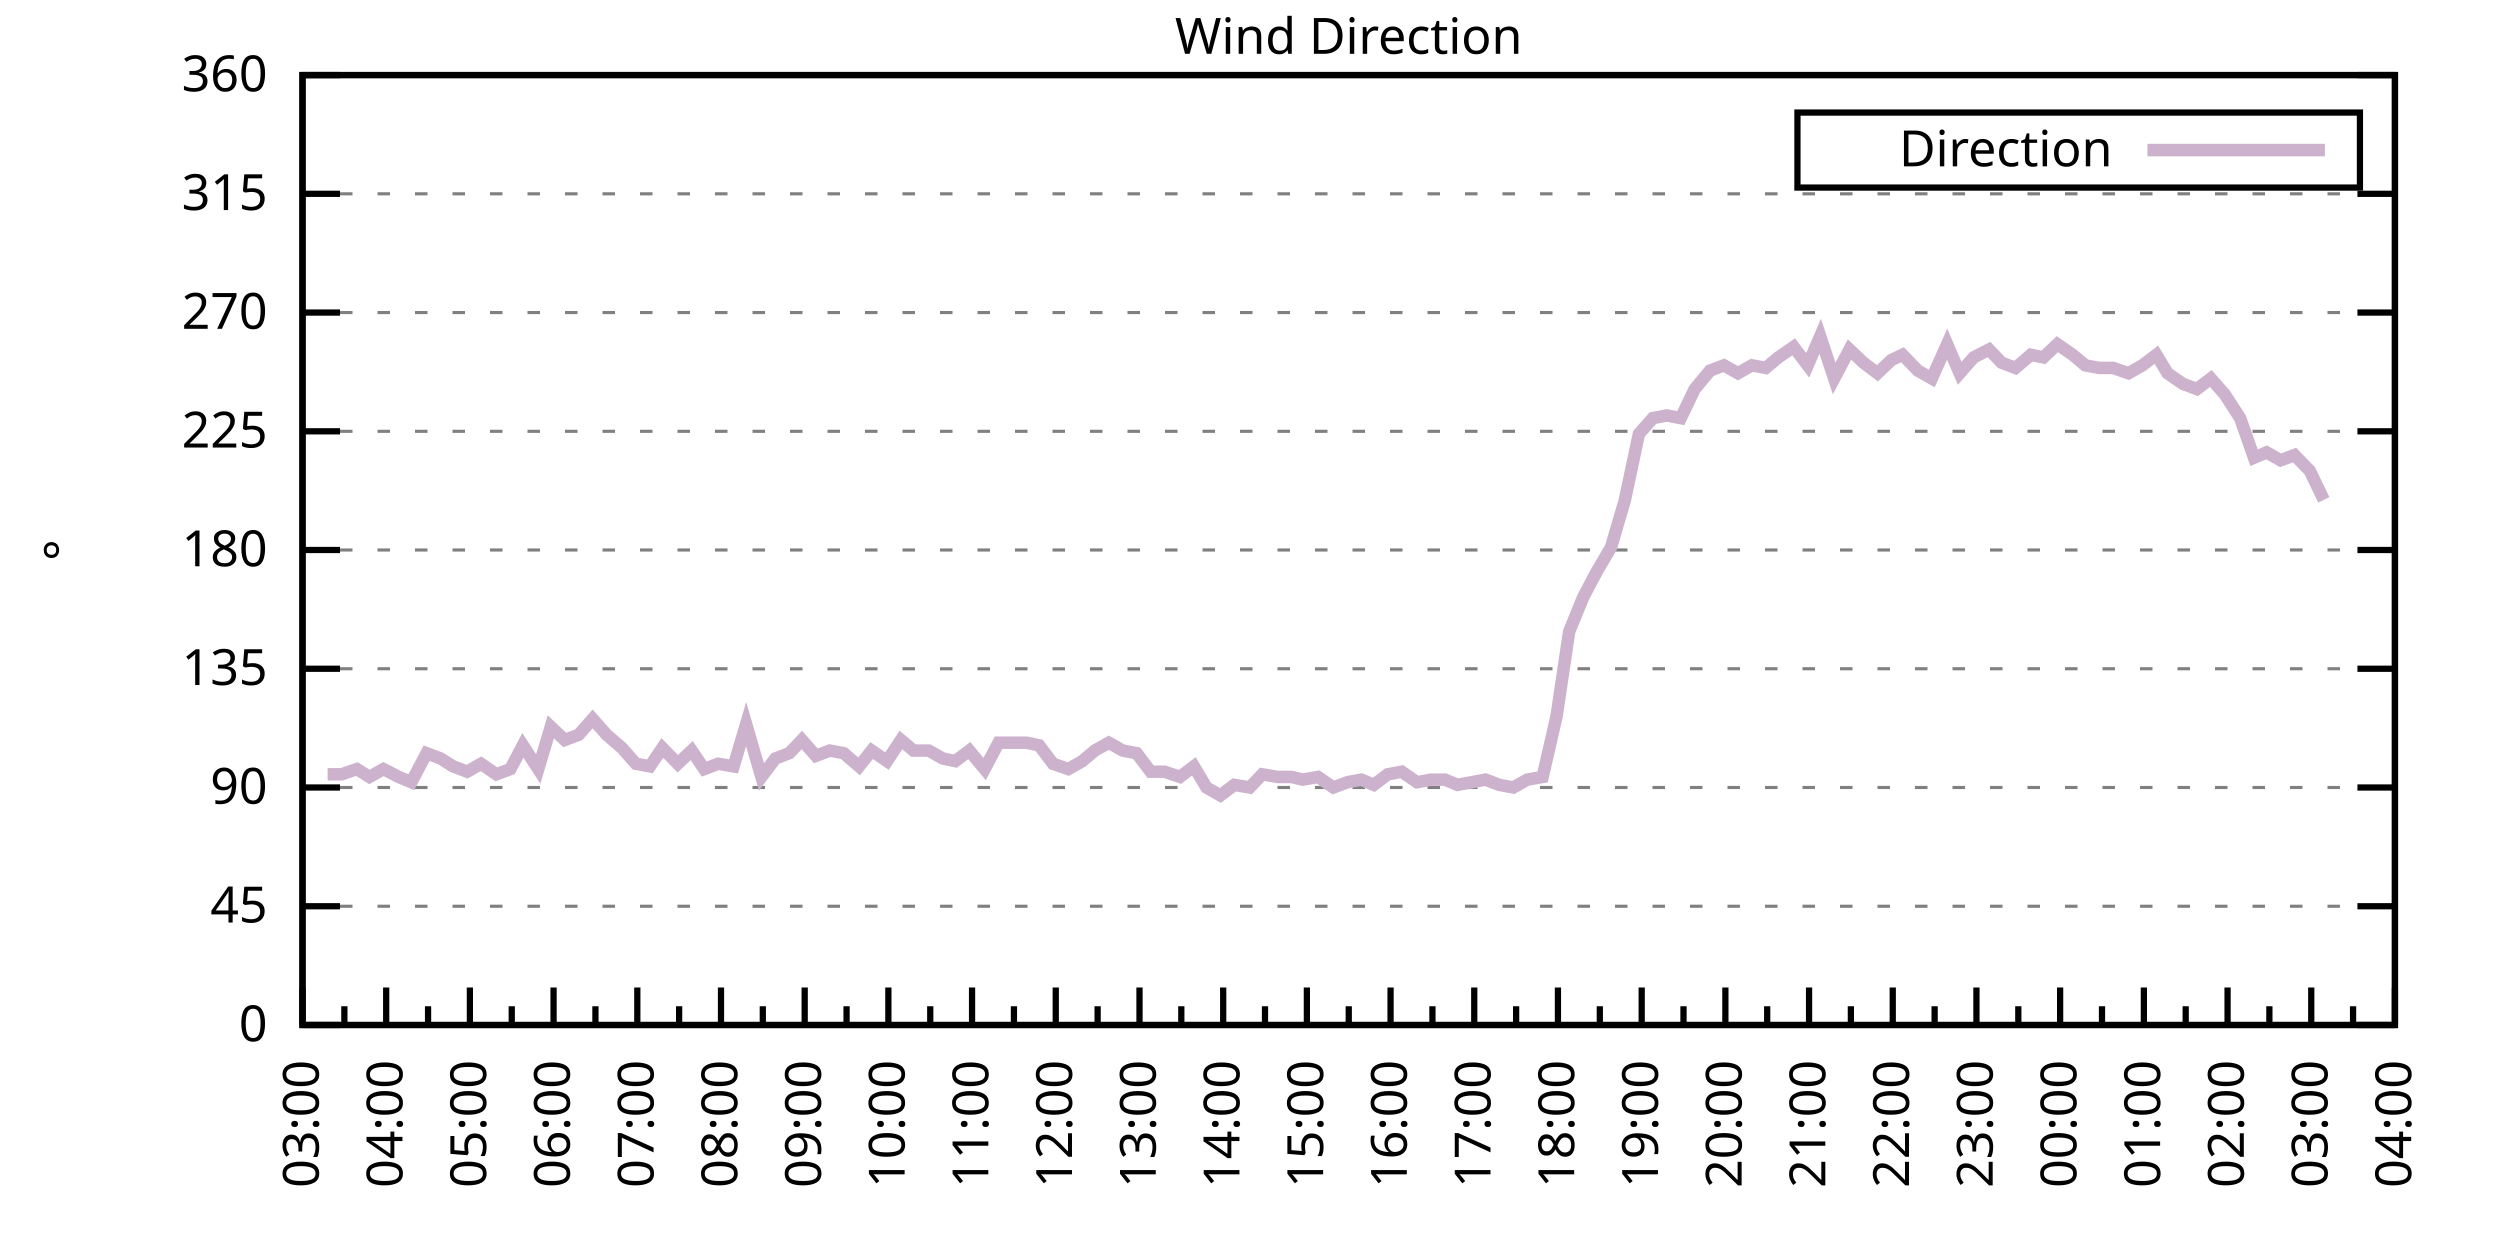
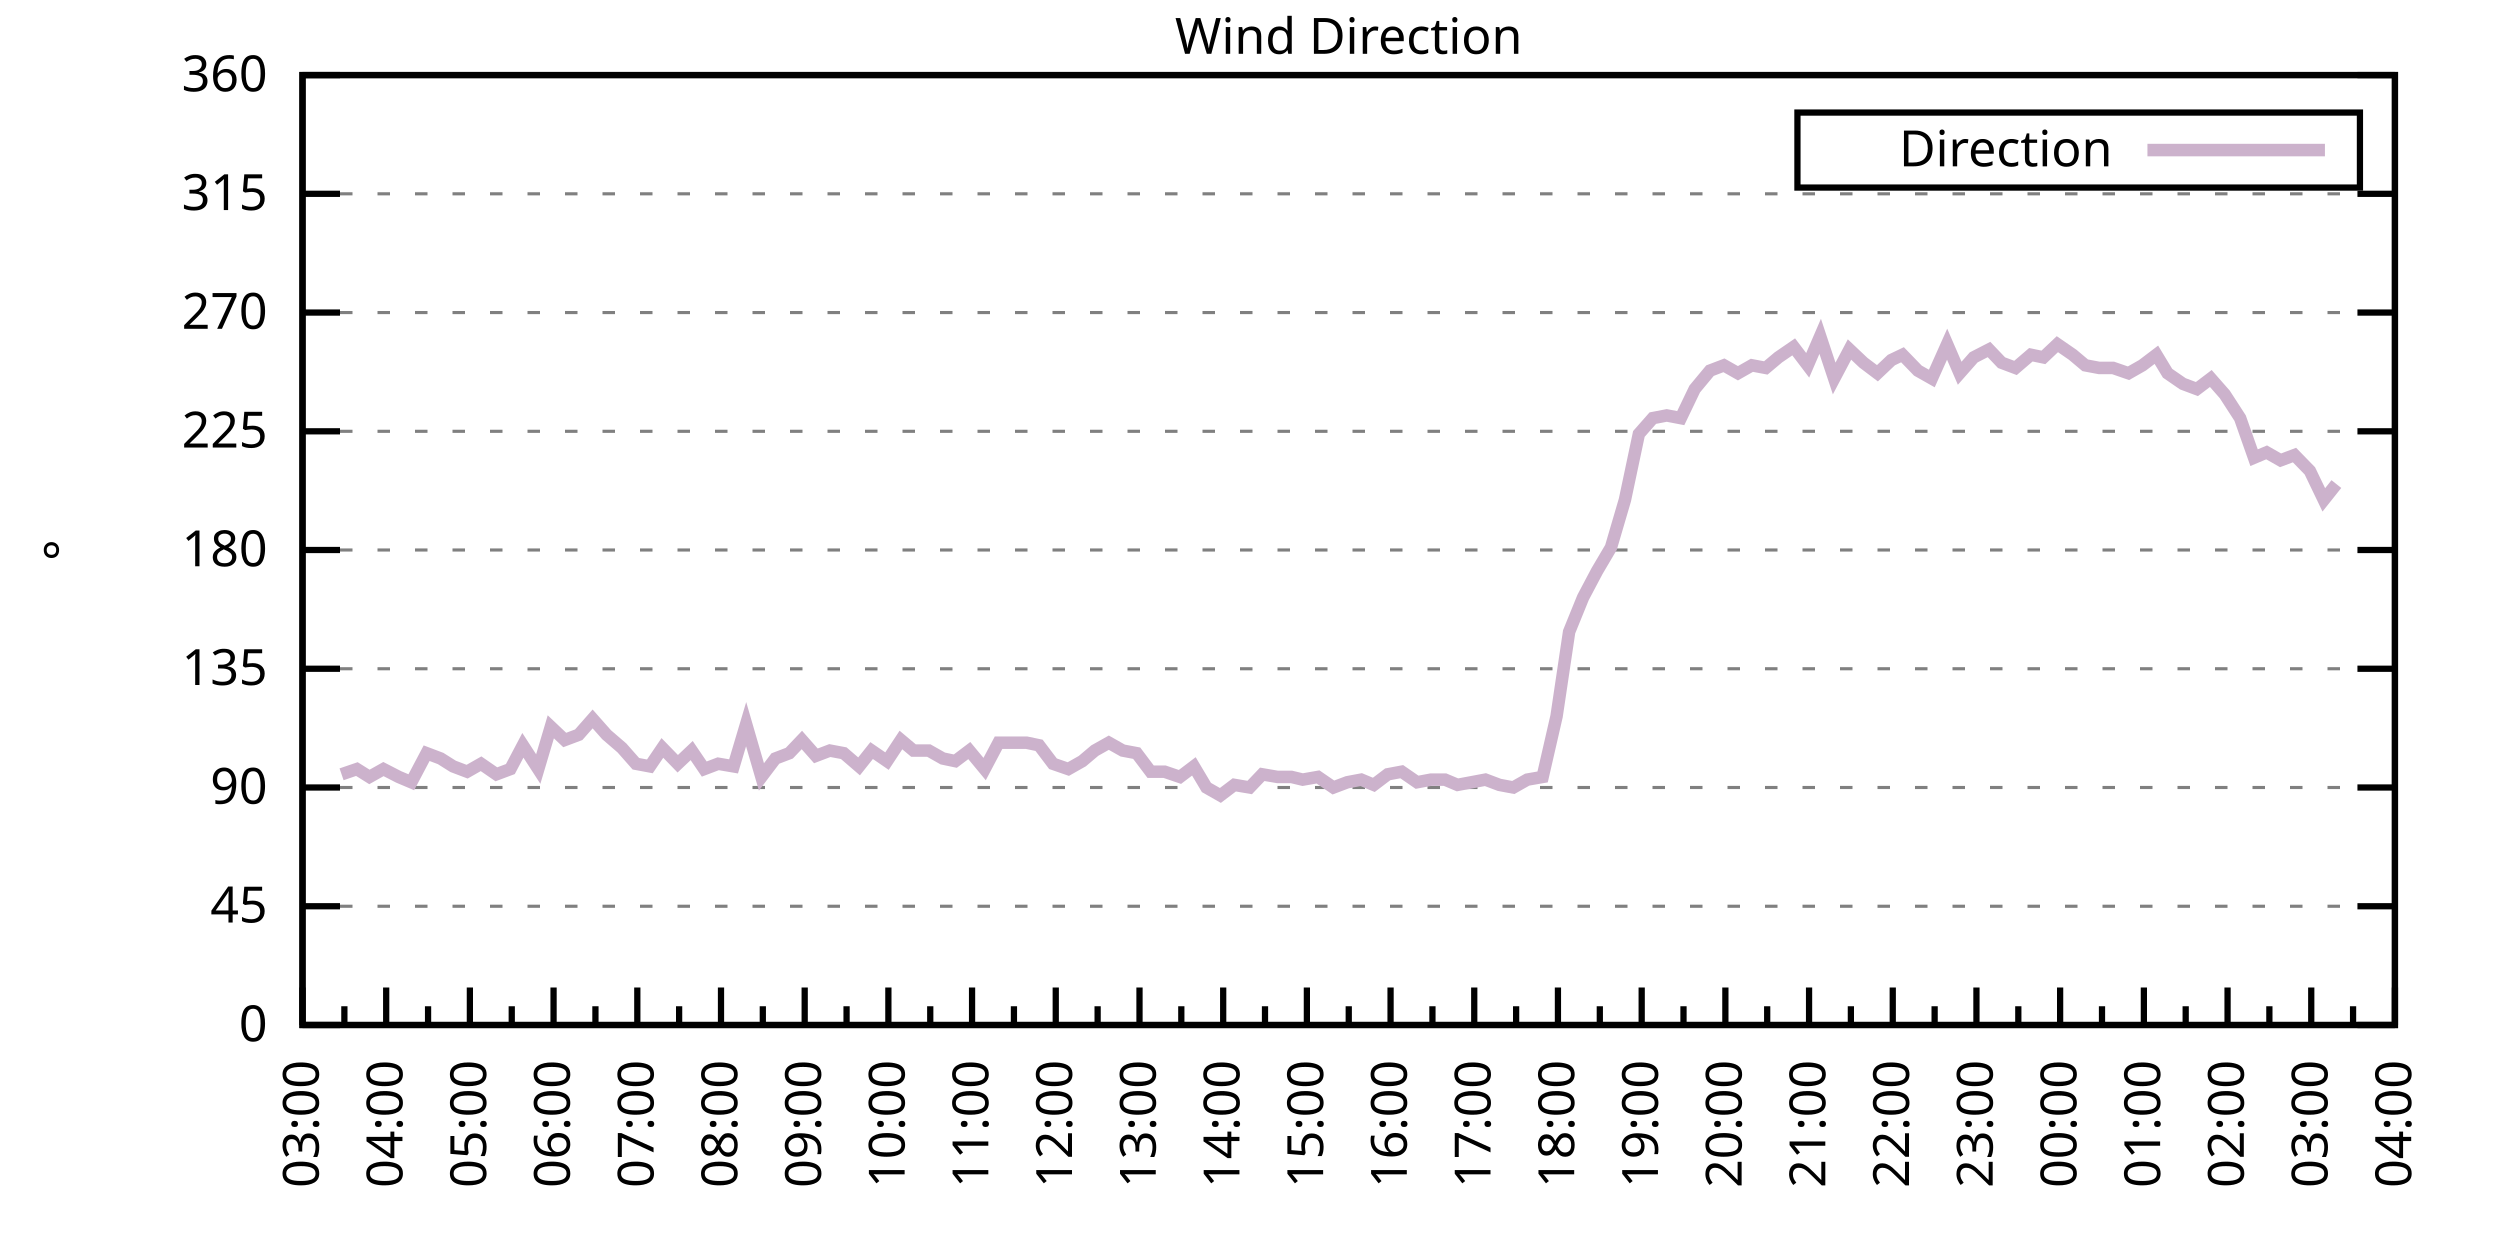
<svg xmlns="http://www.w3.org/2000/svg" xmlns:xlink="http://www.w3.org/1999/xlink" width="400" height="200" viewBox="0 0 400 200">
  <g id="gnuplot_canvas">
    <rect x="0" y="0" width="400" height="200" fill="none" />
    <defs>
      <circle id="gpDot" r="0.5" stroke-width="0.5" stroke="currentColor" />
      <path id="gpPt0" stroke-width="0.333" stroke="currentColor" d="M-1,0 h2 M0,-1 v2" />
      <path id="gpPt1" stroke-width="0.333" stroke="currentColor" d="M-1,-1 L1,1 M1,-1 L-1,1" />
      <path id="gpPt2" stroke-width="0.333" stroke="currentColor" d="M-1,0 L1,0 M0,-1 L0,1 M-1,-1 L1,1 M-1,1 L1,-1" />
      <rect id="gpPt3" stroke-width="0.333" stroke="currentColor" x="-1" y="-1" width="2" height="2" />
      <rect id="gpPt4" stroke-width="0.333" stroke="currentColor" fill="currentColor" x="-1" y="-1" width="2" height="2" />
      <circle id="gpPt5" stroke-width="0.333" stroke="currentColor" cx="0" cy="0" r="1" />
      <use xlink:href="#gpPt5" id="gpPt6" fill="currentColor" stroke="none" />
      <path id="gpPt7" stroke-width="0.333" stroke="currentColor" d="M0,-1.33 L-1.33,0.67 L1.33,0.67 z" />
      <use xlink:href="#gpPt7" id="gpPt8" fill="currentColor" stroke="none" />
      <use xlink:href="#gpPt7" id="gpPt9" stroke="currentColor" transform="rotate(180)" />
      <use xlink:href="#gpPt9" id="gpPt10" fill="currentColor" stroke="none" />
      <use xlink:href="#gpPt3" id="gpPt11" stroke="currentColor" transform="rotate(45)" />
      <use xlink:href="#gpPt11" id="gpPt12" fill="currentColor" stroke="none" />
      <path id="gpPt13" stroke-width="0.333" stroke="currentColor" d="M0,1.330 L1.265,0.411 L0.782,-1.067 L-0.782,-1.076 L-1.265,0.411 z" />
      <use xlink:href="#gpPt13" id="gpPt14" fill="currentColor" stroke="none" />
      <filter id="textbox" filterUnits="objectBoundingBox" x="0" y="0" height="1" width="1">
        <feFlood flood-color="white" flood-opacity="1" result="bgnd" />
        <feComposite in="SourceGraphic" in2="bgnd" operator="atop" />
      </filter>
      <filter id="greybox" filterUnits="objectBoundingBox" x="0" y="0" height="1" width="1">
        <feFlood flood-color="lightgrey" flood-opacity="1" result="grey" />
        <feComposite in="SourceGraphic" in2="grey" operator="atop" />
      </filter>
    </defs>
    <g fill="none" color="white" stroke="currentColor" stroke-width="1.00" stroke-linecap="butt" stroke-linejoin="miter">
</g>
    <g fill="none" color="black" stroke="currentColor" stroke-width="1.00" stroke-linecap="butt" stroke-linejoin="miter">
      <g stroke="none" shape-rendering="crispEdges">
        <polygon fill="rgb(255, 255, 255)" points="48.40,164.00 383.18,164.00 383.18,12.02 48.40,12.02 " />
      </g>
    </g>
    <g fill="none" color="black" stroke="currentColor" stroke-width="1.00" stroke-linecap="butt" stroke-linejoin="miter">
</g>
    <g fill="none" color="black" stroke="black" stroke-width="0.50" stroke-linecap="butt" stroke-linejoin="miter">
</g>
    <g fill="none" color="gray" stroke="currentColor" stroke-width="0.50" stroke-linecap="butt" stroke-linejoin="miter">
      <path stroke="gray" stroke-dasharray="2,4" class="gridline" d="M48.40,164.00 L383.19,164.00  " />
    </g>
    <g fill="none" color="gray" stroke="gray" stroke-width="1.00" stroke-linecap="butt" stroke-linejoin="miter">
</g>
    <g fill="none" color="black" stroke="currentColor" stroke-width="1.00" stroke-linecap="butt" stroke-linejoin="miter">
      <path stroke="black" d="M48.40,164.00 L54.40,164.00 M383.19,164.00 L377.19,164.00  " />
      <g transform="translate(42.80,166.60)" stroke="none" fill="black" font-family="Sans" font-size="8.00" text-anchor="end">
        <text>
          <tspan font-family="Sans"> 0</tspan>
        </text>
      </g>
    </g>
    <g fill="none" color="black" stroke="currentColor" stroke-width="1.00" stroke-linecap="butt" stroke-linejoin="miter">
</g>
    <g fill="none" color="black" stroke="black" stroke-width="0.50" stroke-linecap="butt" stroke-linejoin="miter">
</g>
    <g fill="none" color="gray" stroke="currentColor" stroke-width="0.50" stroke-linecap="butt" stroke-linejoin="miter">
      <path stroke="gray" stroke-dasharray="2,4" class="gridline" d="M48.40,145.00 L383.19,145.00  " />
    </g>
    <g fill="none" color="gray" stroke="gray" stroke-width="1.00" stroke-linecap="butt" stroke-linejoin="miter">
</g>
    <g fill="none" color="black" stroke="currentColor" stroke-width="1.00" stroke-linecap="butt" stroke-linejoin="miter">
      <path stroke="black" d="M48.40,145.00 L54.40,145.00 M383.19,145.00 L377.19,145.00  " />
      <g transform="translate(42.80,147.60)" stroke="none" fill="black" font-family="Sans" font-size="8.00" text-anchor="end">
        <text>
          <tspan font-family="Sans"> 45</tspan>
        </text>
      </g>
    </g>
    <g fill="none" color="black" stroke="currentColor" stroke-width="1.00" stroke-linecap="butt" stroke-linejoin="miter">
</g>
    <g fill="none" color="black" stroke="black" stroke-width="0.50" stroke-linecap="butt" stroke-linejoin="miter">
</g>
    <g fill="none" color="gray" stroke="currentColor" stroke-width="0.50" stroke-linecap="butt" stroke-linejoin="miter">
      <path stroke="gray" stroke-dasharray="2,4" class="gridline" d="M48.40,126.00 L383.19,126.00  " />
    </g>
    <g fill="none" color="gray" stroke="gray" stroke-width="1.00" stroke-linecap="butt" stroke-linejoin="miter">
</g>
    <g fill="none" color="black" stroke="currentColor" stroke-width="1.00" stroke-linecap="butt" stroke-linejoin="miter">
      <path stroke="black" d="M48.40,126.00 L54.40,126.00 M383.19,126.00 L377.19,126.00  " />
      <g transform="translate(42.80,128.60)" stroke="none" fill="black" font-family="Sans" font-size="8.00" text-anchor="end">
        <text>
          <tspan font-family="Sans"> 90</tspan>
        </text>
      </g>
    </g>
    <g fill="none" color="black" stroke="currentColor" stroke-width="1.00" stroke-linecap="butt" stroke-linejoin="miter">
</g>
    <g fill="none" color="black" stroke="black" stroke-width="0.50" stroke-linecap="butt" stroke-linejoin="miter">
</g>
    <g fill="none" color="gray" stroke="currentColor" stroke-width="0.50" stroke-linecap="butt" stroke-linejoin="miter">
      <path stroke="gray" stroke-dasharray="2,4" class="gridline" d="M48.40,107.00 L383.19,107.00  " />
    </g>
    <g fill="none" color="gray" stroke="gray" stroke-width="1.00" stroke-linecap="butt" stroke-linejoin="miter">
</g>
    <g fill="none" color="black" stroke="currentColor" stroke-width="1.00" stroke-linecap="butt" stroke-linejoin="miter">
      <path stroke="black" d="M48.40,107.00 L54.40,107.00 M383.19,107.00 L377.19,107.00  " />
      <g transform="translate(42.80,109.60)" stroke="none" fill="black" font-family="Sans" font-size="8.00" text-anchor="end">
        <text>
          <tspan font-family="Sans"> 135</tspan>
        </text>
      </g>
    </g>
    <g fill="none" color="black" stroke="currentColor" stroke-width="1.00" stroke-linecap="butt" stroke-linejoin="miter">
</g>
    <g fill="none" color="black" stroke="black" stroke-width="0.50" stroke-linecap="butt" stroke-linejoin="miter">
</g>
    <g fill="none" color="gray" stroke="currentColor" stroke-width="0.50" stroke-linecap="butt" stroke-linejoin="miter">
      <path stroke="gray" stroke-dasharray="2,4" class="gridline" d="M48.40,88.00 L383.19,88.00  " />
    </g>
    <g fill="none" color="gray" stroke="gray" stroke-width="1.00" stroke-linecap="butt" stroke-linejoin="miter">
</g>
    <g fill="none" color="black" stroke="currentColor" stroke-width="1.00" stroke-linecap="butt" stroke-linejoin="miter">
      <path stroke="black" d="M48.40,88.00 L54.40,88.00 M383.19,88.00 L377.19,88.00  " />
      <g transform="translate(42.80,90.60)" stroke="none" fill="black" font-family="Sans" font-size="8.00" text-anchor="end">
        <text>
          <tspan font-family="Sans"> 180</tspan>
        </text>
      </g>
    </g>
    <g fill="none" color="black" stroke="currentColor" stroke-width="1.00" stroke-linecap="butt" stroke-linejoin="miter">
</g>
    <g fill="none" color="black" stroke="black" stroke-width="0.50" stroke-linecap="butt" stroke-linejoin="miter">
</g>
    <g fill="none" color="gray" stroke="currentColor" stroke-width="0.50" stroke-linecap="butt" stroke-linejoin="miter">
      <path stroke="gray" stroke-dasharray="2,4" class="gridline" d="M48.40,69.01 L383.19,69.01  " />
    </g>
    <g fill="none" color="gray" stroke="gray" stroke-width="1.00" stroke-linecap="butt" stroke-linejoin="miter">
</g>
    <g fill="none" color="black" stroke="currentColor" stroke-width="1.00" stroke-linecap="butt" stroke-linejoin="miter">
      <path stroke="black" d="M48.40,69.01 L54.40,69.01 M383.19,69.01 L377.19,69.01  " />
      <g transform="translate(42.80,71.61)" stroke="none" fill="black" font-family="Sans" font-size="8.00" text-anchor="end">
        <text>
          <tspan font-family="Sans"> 225</tspan>
        </text>
      </g>
    </g>
    <g fill="none" color="black" stroke="currentColor" stroke-width="1.00" stroke-linecap="butt" stroke-linejoin="miter">
</g>
    <g fill="none" color="black" stroke="black" stroke-width="0.50" stroke-linecap="butt" stroke-linejoin="miter">
</g>
    <g fill="none" color="gray" stroke="currentColor" stroke-width="0.50" stroke-linecap="butt" stroke-linejoin="miter">
      <path stroke="gray" stroke-dasharray="2,4" class="gridline" d="M48.40,50.01 L383.19,50.01  " />
    </g>
    <g fill="none" color="gray" stroke="gray" stroke-width="1.00" stroke-linecap="butt" stroke-linejoin="miter">
</g>
    <g fill="none" color="black" stroke="currentColor" stroke-width="1.00" stroke-linecap="butt" stroke-linejoin="miter">
      <path stroke="black" d="M48.40,50.01 L54.40,50.01 M383.19,50.01 L377.19,50.01  " />
      <g transform="translate(42.80,52.61)" stroke="none" fill="black" font-family="Sans" font-size="8.00" text-anchor="end">
        <text>
          <tspan font-family="Sans"> 270</tspan>
        </text>
      </g>
    </g>
    <g fill="none" color="black" stroke="currentColor" stroke-width="1.00" stroke-linecap="butt" stroke-linejoin="miter">
</g>
    <g fill="none" color="black" stroke="black" stroke-width="0.50" stroke-linecap="butt" stroke-linejoin="miter">
</g>
    <g fill="none" color="gray" stroke="currentColor" stroke-width="0.50" stroke-linecap="butt" stroke-linejoin="miter">
      <path stroke="gray" stroke-dasharray="2,4" class="gridline" d="M48.40,31.01 L383.19,31.01  " />
    </g>
    <g fill="none" color="gray" stroke="gray" stroke-width="1.00" stroke-linecap="butt" stroke-linejoin="miter">
</g>
    <g fill="none" color="black" stroke="currentColor" stroke-width="1.00" stroke-linecap="butt" stroke-linejoin="miter">
      <path stroke="black" d="M48.40,31.01 L54.40,31.01 M383.19,31.01 L377.19,31.01  " />
      <g transform="translate(42.80,33.61)" stroke="none" fill="black" font-family="Sans" font-size="8.00" text-anchor="end">
        <text>
          <tspan font-family="Sans"> 315</tspan>
        </text>
      </g>
    </g>
    <g fill="none" color="black" stroke="currentColor" stroke-width="1.00" stroke-linecap="butt" stroke-linejoin="miter">
</g>
    <g fill="none" color="black" stroke="black" stroke-width="0.50" stroke-linecap="butt" stroke-linejoin="miter">
</g>
    <g fill="none" color="gray" stroke="currentColor" stroke-width="0.50" stroke-linecap="butt" stroke-linejoin="miter">
      <path stroke="gray" stroke-dasharray="2,4" class="gridline" d="M48.40,12.01 L383.19,12.01  " />
    </g>
    <g fill="none" color="gray" stroke="gray" stroke-width="1.00" stroke-linecap="butt" stroke-linejoin="miter">
</g>
    <g fill="none" color="black" stroke="currentColor" stroke-width="1.00" stroke-linecap="butt" stroke-linejoin="miter">
      <path stroke="black" d="M48.40,12.01 L54.40,12.01 M383.19,12.01 L377.19,12.01  " />
      <g transform="translate(42.80,14.61)" stroke="none" fill="black" font-family="Sans" font-size="8.00" text-anchor="end">
        <text>
          <tspan font-family="Sans"> 360</tspan>
        </text>
      </g>
    </g>
    <g fill="none" color="black" stroke="currentColor" stroke-width="1.00" stroke-linecap="butt" stroke-linejoin="miter">
      <path stroke="black" d="M48.40,164.00 L48.40,158.00  " />
      <g transform="translate(51.00,169.60) rotate(270)" stroke="none" fill="black" font-family="Sans" font-size="8.00" text-anchor="end">
        <text>
          <tspan font-family="Sans">03:00</tspan>
        </text>
      </g>
    </g>
    <g fill="none" color="black" stroke="currentColor" stroke-width="1.00" stroke-linecap="butt" stroke-linejoin="miter">
      <path stroke="black" d="M55.10,164.00 L55.10,161.00 M61.79,164.00 L61.79,158.00  " />
      <g transform="translate(64.39,169.60) rotate(270)" stroke="none" fill="black" font-family="Sans" font-size="8.00" text-anchor="end">
        <text>
          <tspan font-family="Sans">04:00</tspan>
        </text>
      </g>
    </g>
    <g fill="none" color="black" stroke="currentColor" stroke-width="1.00" stroke-linecap="butt" stroke-linejoin="miter">
      <path stroke="black" d="M68.49,164.00 L68.49,161.00 M75.18,164.00 L75.18,158.00  " />
      <g transform="translate(77.78,169.60) rotate(270)" stroke="none" fill="black" font-family="Sans" font-size="8.00" text-anchor="end">
        <text>
          <tspan font-family="Sans">05:00</tspan>
        </text>
      </g>
    </g>
    <g fill="none" color="black" stroke="currentColor" stroke-width="1.00" stroke-linecap="butt" stroke-linejoin="miter">
      <path stroke="black" d="M81.88,164.00 L81.88,161.00 M88.57,164.00 L88.57,158.00  " />
      <g transform="translate(91.17,169.60) rotate(270)" stroke="none" fill="black" font-family="Sans" font-size="8.00" text-anchor="end">
        <text>
          <tspan font-family="Sans">06:00</tspan>
        </text>
      </g>
    </g>
    <g fill="none" color="black" stroke="currentColor" stroke-width="1.00" stroke-linecap="butt" stroke-linejoin="miter">
      <path stroke="black" d="M95.27,164.00 L95.27,161.00 M101.97,164.00 L101.97,158.00  " />
      <g transform="translate(104.57,169.60) rotate(270)" stroke="none" fill="black" font-family="Sans" font-size="8.00" text-anchor="end">
        <text>
          <tspan font-family="Sans">07:00</tspan>
        </text>
      </g>
    </g>
    <g fill="none" color="black" stroke="currentColor" stroke-width="1.00" stroke-linecap="butt" stroke-linejoin="miter">
      <path stroke="black" d="M108.66,164.00 L108.66,161.00 M115.36,164.00 L115.36,158.00  " />
      <g transform="translate(117.96,169.60) rotate(270)" stroke="none" fill="black" font-family="Sans" font-size="8.00" text-anchor="end">
        <text>
          <tspan font-family="Sans">08:00</tspan>
        </text>
      </g>
    </g>
    <g fill="none" color="black" stroke="currentColor" stroke-width="1.00" stroke-linecap="butt" stroke-linejoin="miter">
      <path stroke="black" d="M122.05,164.00 L122.05,161.00 M128.75,164.00 L128.75,158.00  " />
      <g transform="translate(131.35,169.60) rotate(270)" stroke="none" fill="black" font-family="Sans" font-size="8.00" text-anchor="end">
        <text>
          <tspan font-family="Sans">09:00</tspan>
        </text>
      </g>
    </g>
    <g fill="none" color="black" stroke="currentColor" stroke-width="1.00" stroke-linecap="butt" stroke-linejoin="miter">
      <path stroke="black" d="M135.45,164.00 L135.45,161.00 M142.14,164.00 L142.14,158.00  " />
      <g transform="translate(144.74,169.60) rotate(270)" stroke="none" fill="black" font-family="Sans" font-size="8.00" text-anchor="end">
        <text>
          <tspan font-family="Sans">10:00</tspan>
        </text>
      </g>
    </g>
    <g fill="none" color="black" stroke="currentColor" stroke-width="1.00" stroke-linecap="butt" stroke-linejoin="miter">
      <path stroke="black" d="M148.84,164.00 L148.84,161.00 M155.53,164.00 L155.53,158.00  " />
      <g transform="translate(158.13,169.60) rotate(270)" stroke="none" fill="black" font-family="Sans" font-size="8.00" text-anchor="end">
        <text>
          <tspan font-family="Sans">11:00</tspan>
        </text>
      </g>
    </g>
    <g fill="none" color="black" stroke="currentColor" stroke-width="1.00" stroke-linecap="butt" stroke-linejoin="miter">
      <path stroke="black" d="M162.23,164.00 L162.23,161.00 M168.92,164.00 L168.92,158.00  " />
      <g transform="translate(171.52,169.60) rotate(270)" stroke="none" fill="black" font-family="Sans" font-size="8.00" text-anchor="end">
        <text>
          <tspan font-family="Sans">12:00</tspan>
        </text>
      </g>
    </g>
    <g fill="none" color="black" stroke="currentColor" stroke-width="1.00" stroke-linecap="butt" stroke-linejoin="miter">
      <path stroke="black" d="M175.62,164.00 L175.62,161.00 M182.32,164.00 L182.32,158.00  " />
      <g transform="translate(184.92,169.60) rotate(270)" stroke="none" fill="black" font-family="Sans" font-size="8.00" text-anchor="end">
        <text>
          <tspan font-family="Sans">13:00</tspan>
        </text>
      </g>
    </g>
    <g fill="none" color="black" stroke="currentColor" stroke-width="1.00" stroke-linecap="butt" stroke-linejoin="miter">
      <path stroke="black" d="M189.01,164.00 L189.01,161.00 M195.71,164.00 L195.71,158.00  " />
      <g transform="translate(198.31,169.60) rotate(270)" stroke="none" fill="black" font-family="Sans" font-size="8.00" text-anchor="end">
        <text>
          <tspan font-family="Sans">14:00</tspan>
        </text>
      </g>
    </g>
    <g fill="none" color="black" stroke="currentColor" stroke-width="1.00" stroke-linecap="butt" stroke-linejoin="miter">
      <path stroke="black" d="M202.40,164.00 L202.40,161.00 M209.10,164.00 L209.10,158.00  " />
      <g transform="translate(211.70,169.60) rotate(270)" stroke="none" fill="black" font-family="Sans" font-size="8.00" text-anchor="end">
        <text>
          <tspan font-family="Sans">15:00</tspan>
        </text>
      </g>
    </g>
    <g fill="none" color="black" stroke="currentColor" stroke-width="1.00" stroke-linecap="butt" stroke-linejoin="miter">
      <path stroke="black" d="M215.80,164.00 L215.80,161.00 M222.49,164.00 L222.49,158.00  " />
      <g transform="translate(225.09,169.60) rotate(270)" stroke="none" fill="black" font-family="Sans" font-size="8.00" text-anchor="end">
        <text>
          <tspan font-family="Sans">16:00</tspan>
        </text>
      </g>
    </g>
    <g fill="none" color="black" stroke="currentColor" stroke-width="1.00" stroke-linecap="butt" stroke-linejoin="miter">
      <path stroke="black" d="M229.19,164.00 L229.19,161.00 M235.88,164.00 L235.88,158.00  " />
      <g transform="translate(238.48,169.60) rotate(270)" stroke="none" fill="black" font-family="Sans" font-size="8.00" text-anchor="end">
        <text>
          <tspan font-family="Sans">17:00</tspan>
        </text>
      </g>
    </g>
    <g fill="none" color="black" stroke="currentColor" stroke-width="1.00" stroke-linecap="butt" stroke-linejoin="miter">
      <path stroke="black" d="M242.58,164.00 L242.58,161.00 M249.27,164.00 L249.27,158.00  " />
      <g transform="translate(251.87,169.60) rotate(270)" stroke="none" fill="black" font-family="Sans" font-size="8.00" text-anchor="end">
        <text>
          <tspan font-family="Sans">18:00</tspan>
        </text>
      </g>
    </g>
    <g fill="none" color="black" stroke="currentColor" stroke-width="1.00" stroke-linecap="butt" stroke-linejoin="miter">
      <path stroke="black" d="M255.97,164.00 L255.97,161.00 M262.67,164.00 L262.67,158.00  " />
      <g transform="translate(265.27,169.60) rotate(270)" stroke="none" fill="black" font-family="Sans" font-size="8.00" text-anchor="end">
        <text>
          <tspan font-family="Sans">19:00</tspan>
        </text>
      </g>
    </g>
    <g fill="none" color="black" stroke="currentColor" stroke-width="1.00" stroke-linecap="butt" stroke-linejoin="miter">
      <path stroke="black" d="M269.36,164.00 L269.36,161.00 M276.06,164.00 L276.06,158.00  " />
      <g transform="translate(278.66,169.60) rotate(270)" stroke="none" fill="black" font-family="Sans" font-size="8.00" text-anchor="end">
        <text>
          <tspan font-family="Sans">20:00</tspan>
        </text>
      </g>
    </g>
    <g fill="none" color="black" stroke="currentColor" stroke-width="1.00" stroke-linecap="butt" stroke-linejoin="miter">
      <path stroke="black" d="M282.75,164.00 L282.75,161.00 M289.45,164.00 L289.45,158.00  " />
      <g transform="translate(292.05,169.60) rotate(270)" stroke="none" fill="black" font-family="Sans" font-size="8.00" text-anchor="end">
        <text>
          <tspan font-family="Sans">21:00</tspan>
        </text>
      </g>
    </g>
    <g fill="none" color="black" stroke="currentColor" stroke-width="1.00" stroke-linecap="butt" stroke-linejoin="miter">
      <path stroke="black" d="M296.14,164.00 L296.14,161.00 M302.84,164.00 L302.84,158.00  " />
      <g transform="translate(305.44,169.60) rotate(270)" stroke="none" fill="black" font-family="Sans" font-size="8.00" text-anchor="end">
        <text>
          <tspan font-family="Sans">22:00</tspan>
        </text>
      </g>
    </g>
    <g fill="none" color="black" stroke="currentColor" stroke-width="1.00" stroke-linecap="butt" stroke-linejoin="miter">
      <path stroke="black" d="M309.54,164.00 L309.54,161.00 M316.23,164.00 L316.23,158.00  " />
      <g transform="translate(318.83,169.60) rotate(270)" stroke="none" fill="black" font-family="Sans" font-size="8.00" text-anchor="end">
        <text>
          <tspan font-family="Sans">23:00</tspan>
        </text>
      </g>
    </g>
    <g fill="none" color="black" stroke="currentColor" stroke-width="1.00" stroke-linecap="butt" stroke-linejoin="miter">
      <path stroke="black" d="M322.93,164.00 L322.93,161.00 M329.62,164.00 L329.62,158.00  " />
      <g transform="translate(332.22,169.60) rotate(270)" stroke="none" fill="black" font-family="Sans" font-size="8.00" text-anchor="end">
        <text>
          <tspan font-family="Sans">00:00</tspan>
        </text>
      </g>
    </g>
    <g fill="none" color="black" stroke="currentColor" stroke-width="1.00" stroke-linecap="butt" stroke-linejoin="miter">
      <path stroke="black" d="M336.32,164.00 L336.32,161.00 M343.02,164.00 L343.02,158.00  " />
      <g transform="translate(345.62,169.60) rotate(270)" stroke="none" fill="black" font-family="Sans" font-size="8.00" text-anchor="end">
        <text>
          <tspan font-family="Sans">01:00</tspan>
        </text>
      </g>
    </g>
    <g fill="none" color="black" stroke="currentColor" stroke-width="1.00" stroke-linecap="butt" stroke-linejoin="miter">
      <path stroke="black" d="M349.71,164.00 L349.71,161.00 M356.41,164.00 L356.41,158.00  " />
      <g transform="translate(359.01,169.60) rotate(270)" stroke="none" fill="black" font-family="Sans" font-size="8.00" text-anchor="end">
        <text>
          <tspan font-family="Sans">02:00</tspan>
        </text>
      </g>
    </g>
    <g fill="none" color="black" stroke="currentColor" stroke-width="1.00" stroke-linecap="butt" stroke-linejoin="miter">
      <path stroke="black" d="M363.10,164.00 L363.10,161.00 M369.80,164.00 L369.80,158.00  " />
      <g transform="translate(372.40,169.60) rotate(270)" stroke="none" fill="black" font-family="Sans" font-size="8.00" text-anchor="end">
        <text>
          <tspan font-family="Sans">03:00</tspan>
        </text>
      </g>
    </g>
    <g fill="none" color="black" stroke="currentColor" stroke-width="1.00" stroke-linecap="butt" stroke-linejoin="miter">
      <path stroke="black" d="M376.49,164.00 L376.49,161.00 M383.19,164.00 L383.19,158.00  " />
      <g transform="translate(385.79,169.60) rotate(270)" stroke="none" fill="black" font-family="Sans" font-size="8.00" text-anchor="end">
        <text>
          <tspan font-family="Sans">04:00</tspan>
        </text>
      </g>
    </g>
    <g fill="none" color="black" stroke="currentColor" stroke-width="1.00" stroke-linecap="butt" stroke-linejoin="miter">
</g>
    <g fill="none" color="black" stroke="currentColor" stroke-width="1.00" stroke-linecap="butt" stroke-linejoin="miter">
      <path stroke="black" d="M48.40,12.01 L48.40,164.00 L383.19,164.00 L383.19,12.01 L48.40,12.01 Z  " />
    </g>
    <g fill="none" color="black" stroke="currentColor" stroke-width="1.00" stroke-linecap="butt" stroke-linejoin="miter">
      <g transform="translate(12.80,88.01) rotate(270)" stroke="none" fill="black" font-family="Sans" font-size="8.00" text-anchor="middle">
        <text>
          <tspan font-family="Sans">°</tspan>
        </text>
      </g>
    </g>
    <g fill="none" color="black" stroke="currentColor" stroke-width="1.00" stroke-linecap="butt" stroke-linejoin="miter">
</g>
    <g fill="none" color="black" stroke="currentColor" stroke-width="1.00" stroke-linecap="butt" stroke-linejoin="miter">
      <path stroke="black" d="M287.59,30.01 L287.59,18.01 L377.59,18.01 L377.59,30.01 L287.59,30.01 Z  " />
    </g>
    <g id="Wind_direction_plot_1">
      <g fill="none" color="white" stroke="black" stroke-width="2.00" stroke-linecap="butt" stroke-linejoin="miter">
</g>
      <g fill="none" color="black" stroke="currentColor" stroke-width="2.00" stroke-linecap="butt" stroke-linejoin="miter">
        <g transform="translate(337.99,26.61)" stroke="none" fill="black" font-family="Sans" font-size="8.00" text-anchor="end">
          <text>
            <tspan font-family="Sans">Direction</tspan>
          </text>
        </g>
      </g>
      <g fill="none" color="black" stroke="currentColor" stroke-width="2.00" stroke-linecap="butt" stroke-linejoin="miter">
-         <path stroke="rgb(204, 178, 204)" d="M343.59,24.01 L371.99,24.01 M52.42,123.89 L54.65,123.89 L57.10,123.05 L59.11,124.31 L61.35,123.05 L63.80,124.31   L65.81,125.16 L68.26,120.51 L70.50,121.36 L72.50,122.62 L74.74,123.47 L76.97,122.20 L79.42,123.89 L81.66,123.05   L83.66,119.25 L86.12,123.05 L88.13,116.29 L90.36,118.40 L92.59,117.56 L94.82,115.03 L97.06,117.56 L99.51,119.67   L101.74,122.20 L103.98,122.62 L105.98,119.67 L108.44,122.20 L110.67,120.09 L112.68,123.05 L114.91,122.20 L117.37,122.62   L119.38,115.87 L121.83,124.31 L124.06,121.36 L126.29,120.51 L128.30,118.40 L130.54,120.94 L132.77,120.09 L135.00,120.51   L137.45,122.62 L139.46,120.09 L141.92,121.78 L144.15,118.40 L146.16,120.09 L148.61,120.09 L150.85,121.36 L152.85,121.78   L155.09,120.09 L157.54,123.05 L159.77,118.83 L161.78,118.83 L164.24,118.83 L166.25,119.25 L168.48,122.20 L170.93,123.05   L173.17,121.78 L175.17,120.09 L177.41,118.83 L179.64,120.09 L181.87,120.51 L184.10,123.47 L186.33,123.47 L188.79,124.31   L191.02,122.62 L193.03,126.00 L195.26,127.27 L197.49,125.58 L199.95,126.00 L201.96,123.89 L204.41,124.31 L206.64,124.31   L208.43,124.74 L210.88,124.31 L213.34,126.00 L215.57,125.16 L217.80,124.74 L219.81,125.58 L222.04,123.89 L224.28,123.47   L226.73,125.16 L228.96,124.74 L231.20,124.74 L233.20,125.58 L235.44,125.16 L237.67,124.74 L239.90,125.58 L242.13,126.00   L244.36,124.74 L246.82,124.31 L249.05,114.60 L251.06,101.09 L253.29,95.60 L255.52,91.38 L257.76,87.58 L259.99,79.98   L262.22,69.43 L264.45,66.90 L266.68,66.47 L268.92,66.90 L271.15,62.25 L273.60,59.30 L275.83,58.45 L278.07,59.72   L280.30,58.45 L282.53,58.87 L284.54,57.18 L286.99,55.50 L289.23,58.45 L291.23,53.81 L293.47,60.56 L295.92,55.92   L298.15,58.03 L300.39,59.72 L302.62,57.61 L304.40,56.76 L306.86,59.30 L309.09,60.56 L311.54,55.07 L313.55,59.72   L315.79,57.18 L318.24,55.92 L320.25,58.03 L322.48,58.87 L324.94,56.76 L326.95,57.18 L329.18,55.07 L331.63,56.76   L333.64,58.45 L335.87,58.87 L338.10,58.87 L340.56,59.72 L342.79,58.45 L345.02,56.76 L346.81,59.72 L349.26,61.41   L351.50,62.25 L353.73,60.56 L355.96,63.10 L358.42,66.90 L360.65,73.23 L362.66,72.38 L364.89,73.65 L367.12,72.81   L369.58,75.34 L371.81,79.98  " />
+         <path stroke="rgb(204, 178, 204)" d="M343.59,24.01 L371.99,24.01 M54.65,123.89 L57.10,123.05 L59.11,124.31 L61.35,123.05 L63.80,124.31 L65.81,125.16   L68.26,120.51 L70.50,121.36 L72.50,122.62 L74.74,123.47 L76.97,122.20 L79.42,123.89 L81.66,123.05 L83.66,119.25   L86.12,123.05 L88.13,116.29 L90.36,118.40 L92.59,117.56 L94.82,115.03 L97.06,117.56 L99.51,119.67 L101.74,122.20   L103.98,122.62 L105.98,119.67 L108.44,122.20 L110.67,120.09 L112.68,123.05 L114.91,122.20 L117.37,122.62 L119.38,115.87   L121.83,124.31 L124.06,121.36 L126.29,120.51 L128.30,118.40 L130.54,120.94 L132.77,120.09 L135.00,120.51 L137.45,122.62   L139.46,120.09 L141.92,121.78 L144.15,118.40 L146.16,120.09 L148.61,120.09 L150.85,121.36 L152.85,121.78 L155.09,120.09   L157.54,123.05 L159.77,118.83 L161.78,118.83 L164.24,118.83 L166.25,119.25 L168.48,122.20 L170.93,123.05 L173.17,121.78   L175.17,120.09 L177.41,118.83 L179.64,120.09 L181.87,120.51 L184.10,123.47 L186.33,123.47 L188.79,124.31 L191.02,122.62   L193.03,126.00 L195.26,127.27 L197.49,125.58 L199.95,126.00 L201.96,123.89 L204.41,124.31 L206.64,124.31 L208.43,124.74   L210.88,124.31 L213.34,126.00 L215.57,125.16 L217.80,124.74 L219.81,125.58 L222.04,123.89 L224.28,123.47 L226.73,125.16   L228.96,124.74 L231.20,124.74 L233.20,125.58 L235.44,125.16 L237.67,124.74 L239.90,125.58 L242.13,126.00 L244.36,124.74   L246.82,124.31 L249.05,114.60 L251.06,101.09 L253.29,95.60 L255.52,91.38 L257.76,87.58 L259.99,79.98 L262.22,69.43   L264.45,66.90 L266.68,66.47 L268.92,66.90 L271.15,62.25 L273.60,59.30 L275.83,58.45 L278.07,59.72 L280.30,58.45   L282.53,58.87 L284.54,57.18 L286.99,55.50 L289.23,58.45 L291.23,53.81 L293.47,60.56 L295.92,55.92 L298.15,58.03   L300.39,59.72 L302.62,57.61 L304.40,56.76 L306.86,59.30 L309.09,60.56 L311.54,55.07 L313.55,59.72 L315.79,57.18   L318.24,55.92 L320.25,58.03 L322.48,58.87 L324.94,56.76 L326.95,57.18 L329.18,55.07 L331.63,56.76 L333.64,58.45   L335.87,58.87 L338.10,58.87 L340.56,59.72 L342.79,58.45 L345.02,56.76 L346.81,59.72 L349.26,61.41 L351.50,62.25   L353.73,60.56 L355.96,63.10 L358.42,66.90 L360.65,73.23 L362.66,72.38 L364.89,73.65 L367.12,72.81 L369.58,75.34   L371.81,79.98 L373.82,77.45  " />
      </g>
    </g>
    <g fill="none" color="black" stroke="currentColor" stroke-width="2.00" stroke-linecap="butt" stroke-linejoin="miter">
</g>
    <g fill="none" color="black" stroke="black" stroke-width="1.00" stroke-linecap="butt" stroke-linejoin="miter">
</g>
    <g fill="none" color="black" stroke="currentColor" stroke-width="1.00" stroke-linecap="butt" stroke-linejoin="miter">
      <path stroke="black" d="M48.40,12.01 L48.40,164.00 L383.19,164.00 L383.19,12.01 L48.40,12.01 Z  " />
    </g>
    <g fill="none" color="black" stroke="currentColor" stroke-width="1.00" stroke-linecap="butt" stroke-linejoin="miter">
      <g transform="translate(215.79,8.61)" stroke="none" fill="black" font-family="Sans" font-size="8.00" text-anchor="middle">
        <text>
          <tspan font-family="Sans">Wind Direction</tspan>
        </text>
      </g>
    </g>
    <g fill="none" color="black" stroke="currentColor" stroke-width="1.00" stroke-linecap="butt" stroke-linejoin="miter">
</g>
  </g>
</svg>
